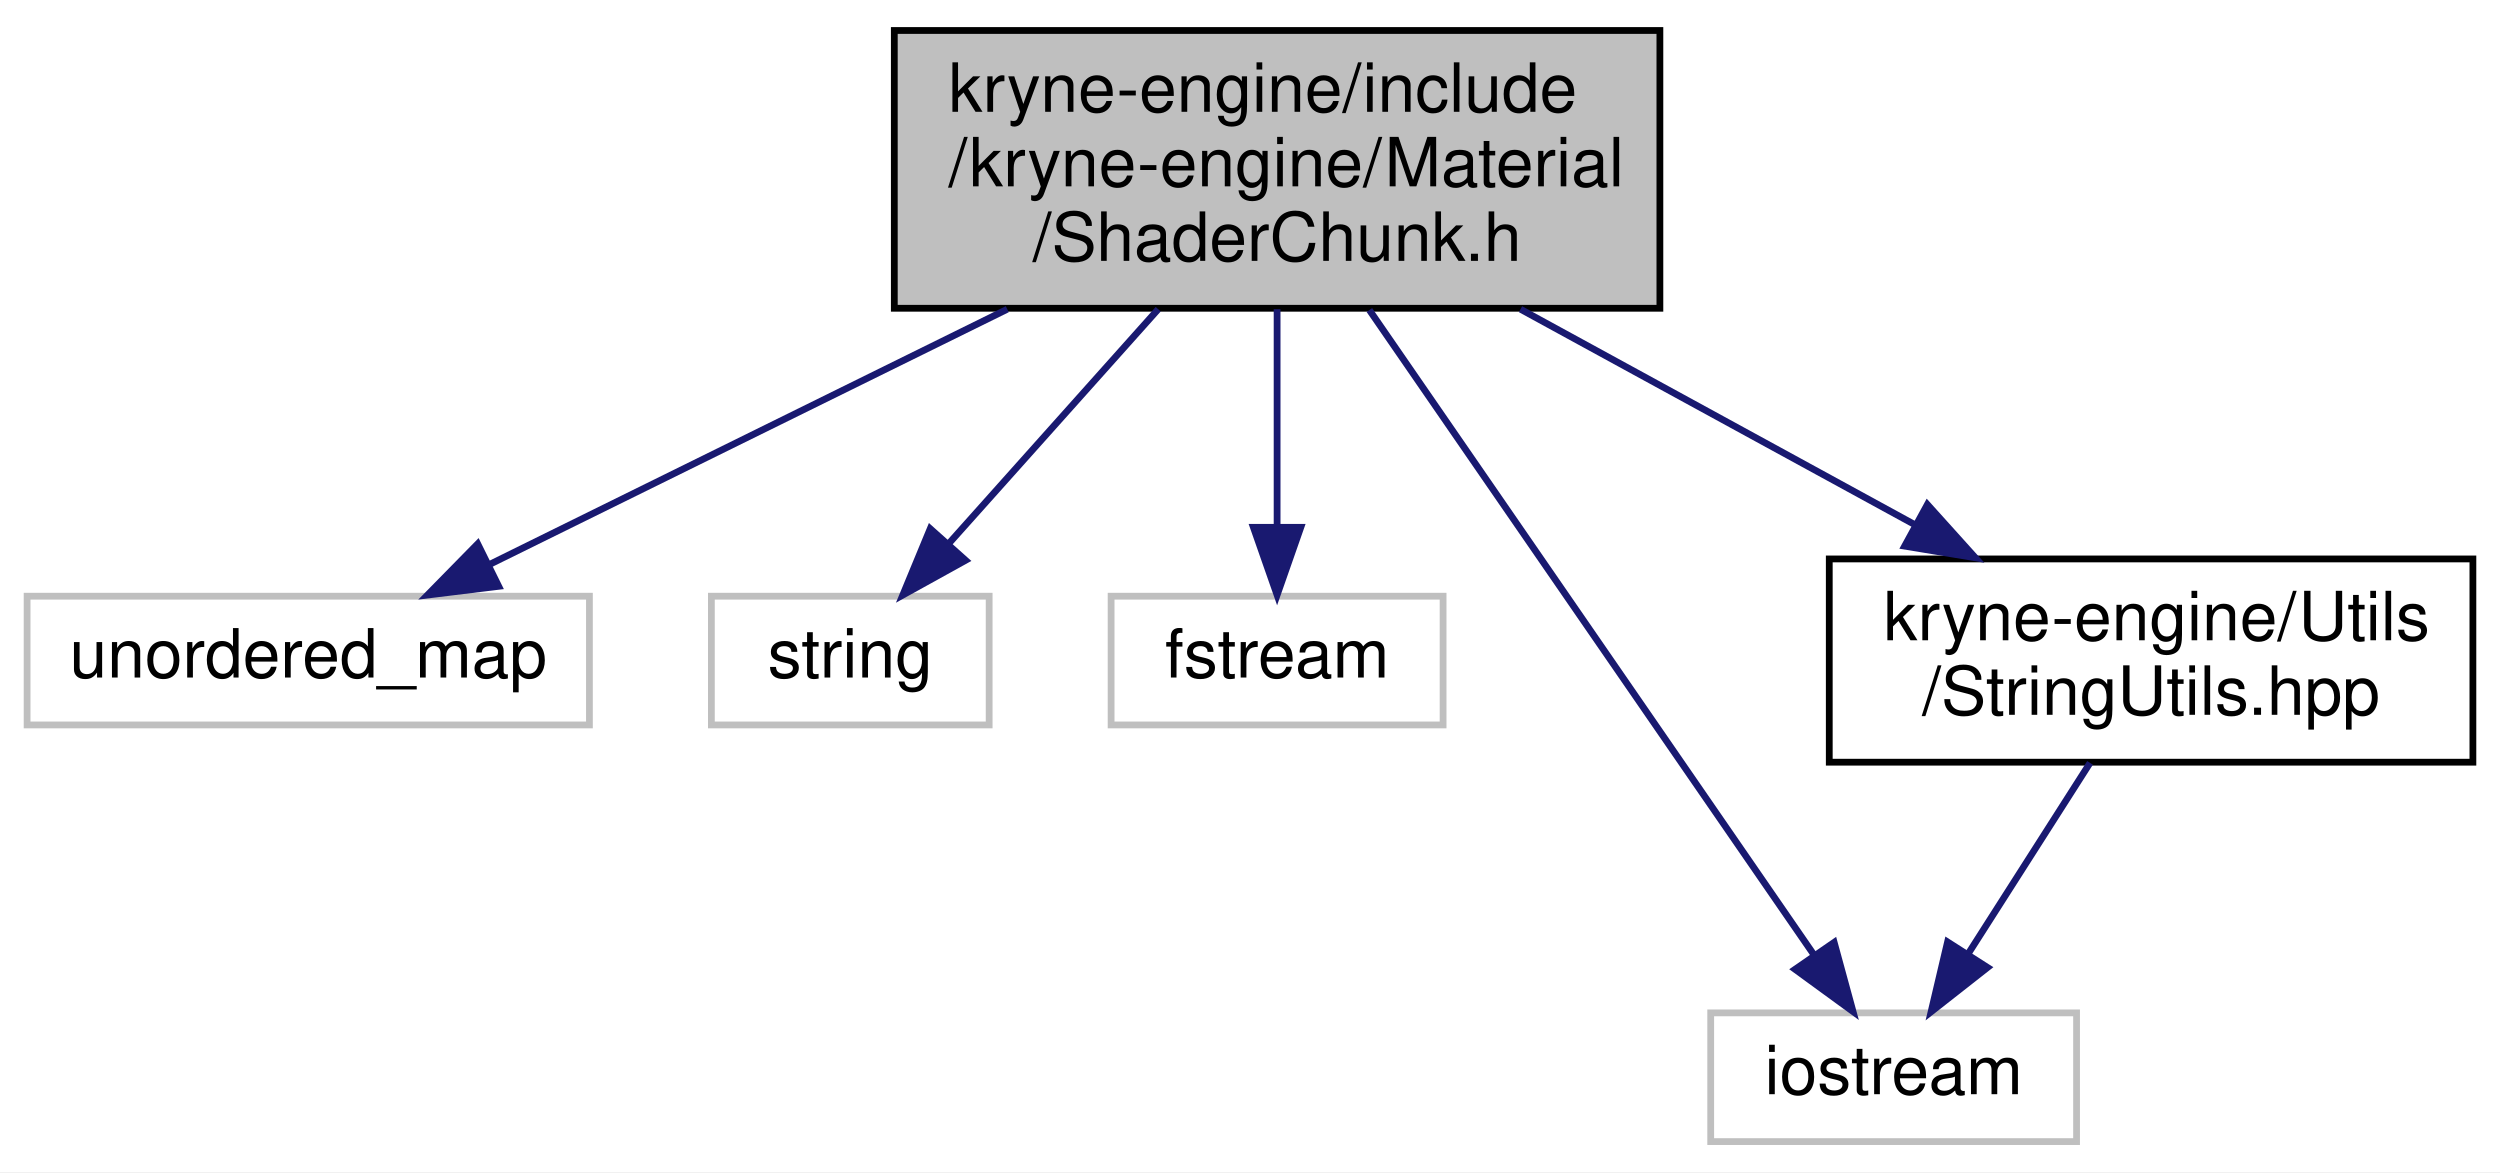
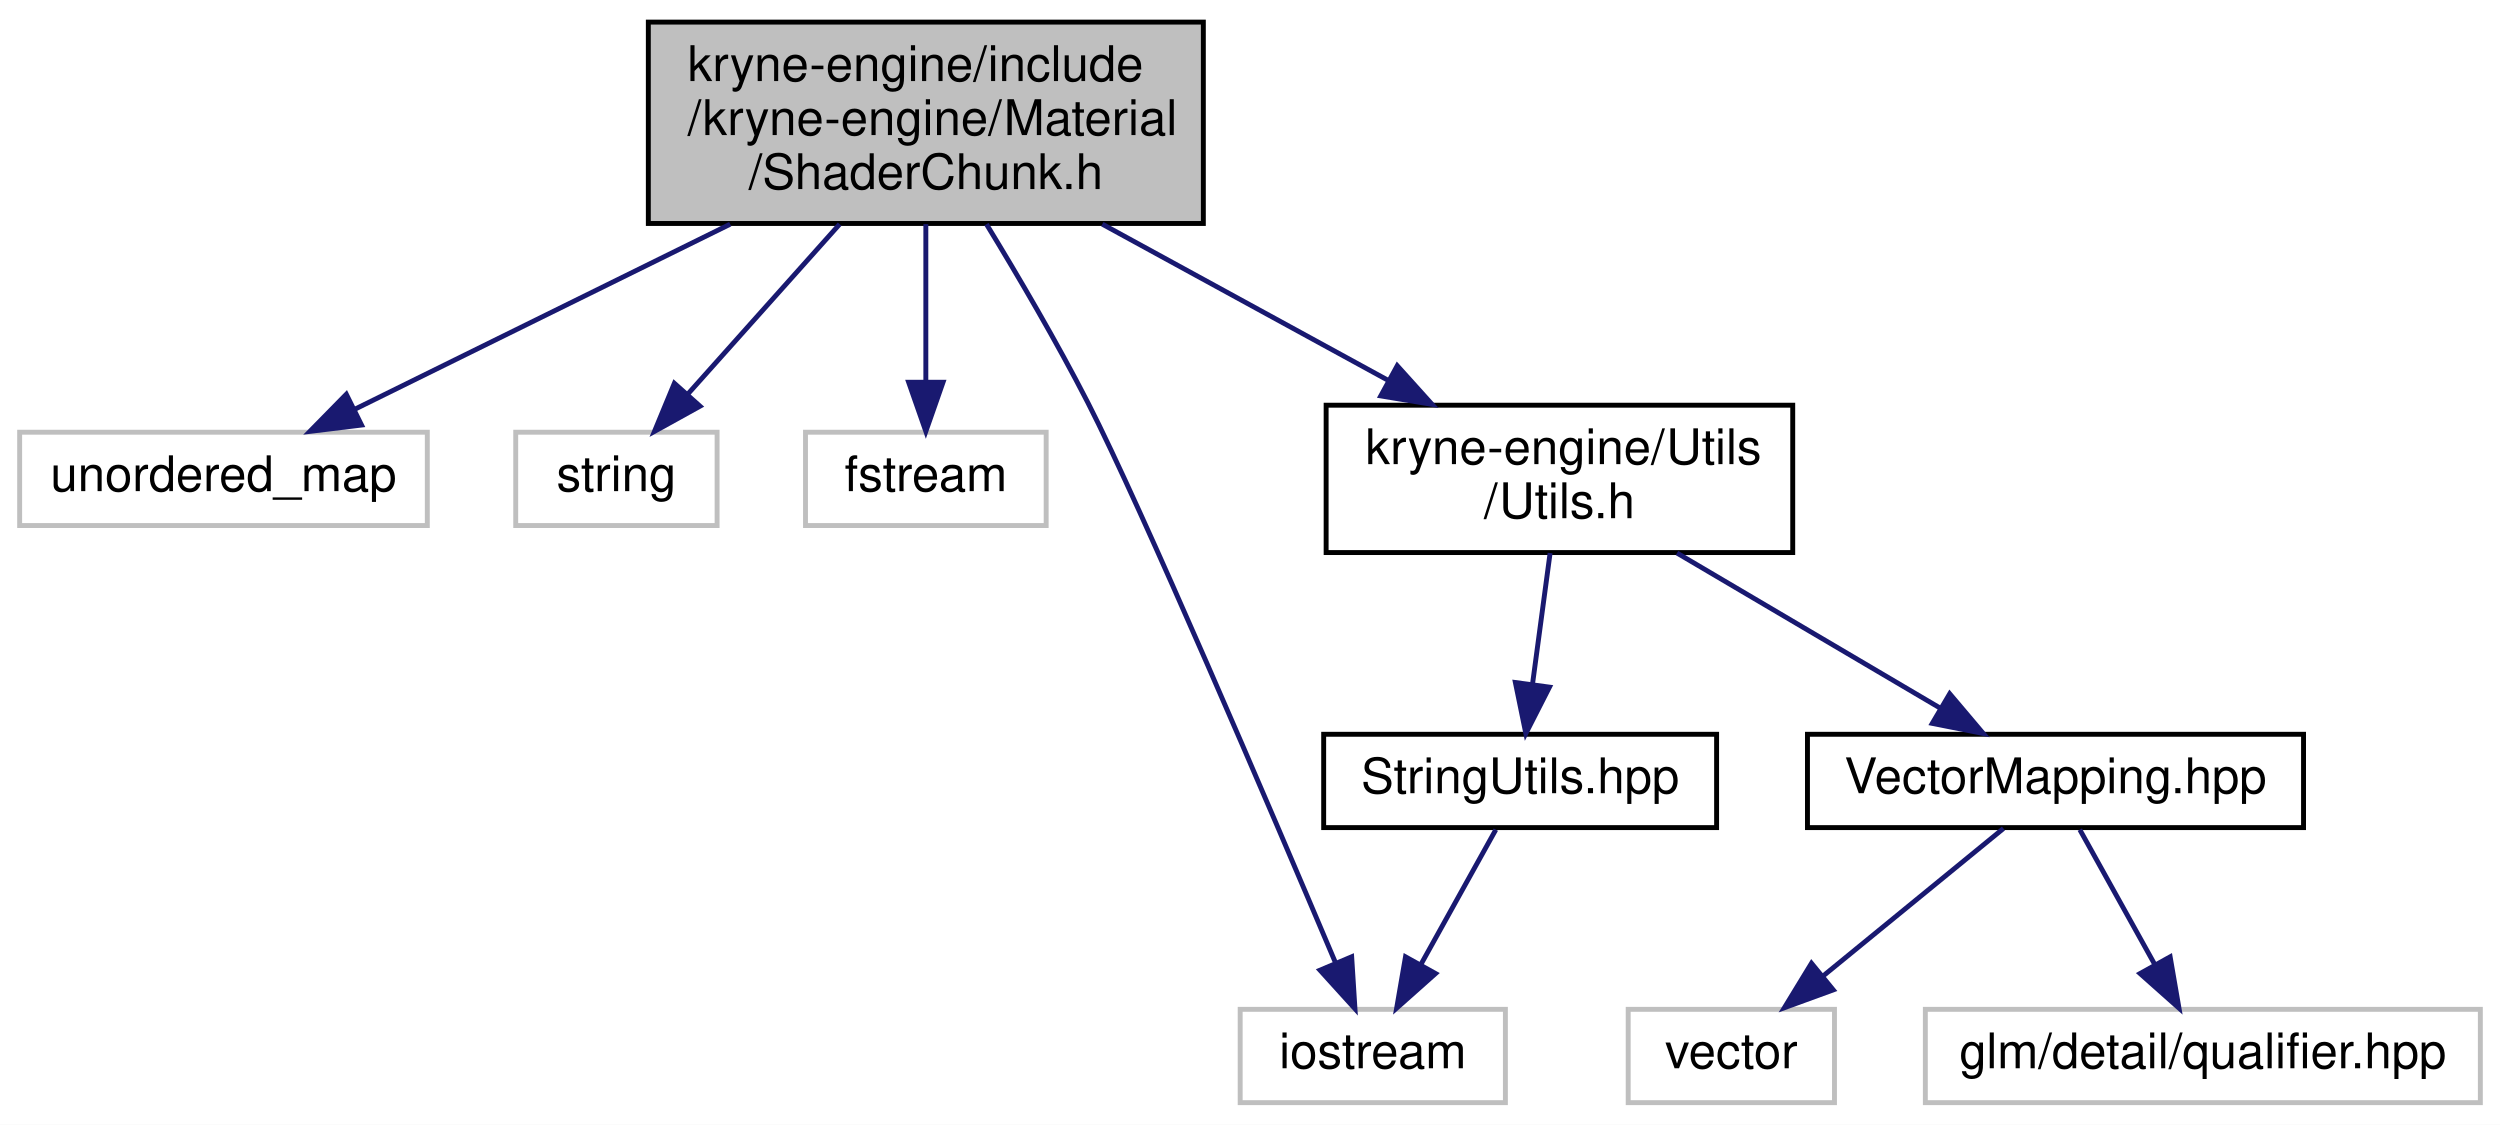
- <svg xmlns="http://www.w3.org/2000/svg" xmlns:xlink="http://www.w3.org/1999/xlink" width="369pt" height="173pt" viewBox="0.00 0.00 369.00 173.00">
-   <g id="graph0" class="graph" transform="scale(1 1) rotate(0) translate(4 169)">
-     <polygon fill="white" stroke="transparent" points="-4,4 -4,-169 365,-169 365,4 -4,4" />
+ <svg xmlns="http://www.w3.org/2000/svg" xmlns:xlink="http://www.w3.org/1999/xlink" width="509pt" height="229pt" viewBox="0.00 0.00 509.00 229.00">
+   <g id="graph0" class="graph" transform="scale(1 1) rotate(0) translate(4 225)">
+     <polygon fill="white" stroke="transparent" points="-4,4 -4,-225 505,-225 505,4 -4,4" />
    <g id="node1" class="node">
      <g id="a_node1">
        <a xlink:title=" ">
-           <polygon fill="#bfbfbf" stroke="black" points="128,-123.5 128,-164.5 241,-164.5 241,-123.5 128,-123.5" />
-           <text text-anchor="start" x="136" y="-152.5" font-family="Helvetica,sans-Serif" font-size="10.00">kryne-engine/include</text>
-           <text text-anchor="start" x="136" y="-141.5" font-family="Helvetica,sans-Serif" font-size="10.00">/kryne-engine/Material</text>
-           <text text-anchor="middle" x="184.5" y="-130.5" font-family="Helvetica,sans-Serif" font-size="10.00">/ShaderChunk.h</text>
+           <polygon fill="#bfbfbf" stroke="black" points="128,-179.5 128,-220.5 241,-220.5 241,-179.5 128,-179.5" />
+           <text text-anchor="start" x="136" y="-208.5" font-family="Helvetica,sans-Serif" font-size="10.00">kryne-engine/include</text>
+           <text text-anchor="start" x="136" y="-197.5" font-family="Helvetica,sans-Serif" font-size="10.00">/kryne-engine/Material</text>
+           <text text-anchor="middle" x="184.5" y="-186.5" font-family="Helvetica,sans-Serif" font-size="10.00">/ShaderChunk.h</text>
        </a>
      </g>
    </g>
    <g id="node2" class="node">
      <g id="a_node2">
        <a xlink:title=" ">
-           <polygon fill="white" stroke="#bfbfbf" points="0,-62 0,-81 83,-81 83,-62 0,-62" />
-           <text text-anchor="middle" x="41.5" y="-69" font-family="Helvetica,sans-Serif" font-size="10.00">unordered_map</text>
+           <polygon fill="white" stroke="#bfbfbf" points="0,-118 0,-137 83,-137 83,-118 0,-118" />
+           <text text-anchor="middle" x="41.5" y="-125" font-family="Helvetica,sans-Serif" font-size="10.00">unordered_map</text>
        </a>
      </g>
    </g>
    <g id="edge1" class="edge">
-       <path fill="none" stroke="midnightblue" d="M144.67,-123.36C120.3,-111.35 89.79,-96.3 68.28,-85.7" />
-       <polygon fill="midnightblue" stroke="midnightblue" points="69.61,-82.46 59.09,-81.17 66.51,-88.73 69.61,-82.46" />
+       <path fill="none" stroke="midnightblue" d="M144.67,-179.36C120.3,-167.35 89.79,-152.3 68.28,-141.7" />
+       <polygon fill="midnightblue" stroke="midnightblue" points="69.61,-138.46 59.09,-137.17 66.51,-144.73 69.61,-138.46" />
    </g>
    <g id="node3" class="node">
      <g id="a_node3">
        <a xlink:title=" ">
-           <polygon fill="white" stroke="#bfbfbf" points="101,-62 101,-81 142,-81 142,-62 101,-62" />
-           <text text-anchor="middle" x="121.5" y="-69" font-family="Helvetica,sans-Serif" font-size="10.00">string</text>
+           <polygon fill="white" stroke="#bfbfbf" points="101,-118 101,-137 142,-137 142,-118 101,-118" />
+           <text text-anchor="middle" x="121.5" y="-125" font-family="Helvetica,sans-Serif" font-size="10.00">string</text>
        </a>
      </g>
    </g>
    <g id="edge2" class="edge">
-       <path fill="none" stroke="midnightblue" d="M166.95,-123.36C157.18,-112.43 145.17,-98.99 135.95,-88.67" />
-       <polygon fill="midnightblue" stroke="midnightblue" points="138.52,-86.3 129.25,-81.17 133.3,-90.96 138.52,-86.3" />
+       <path fill="none" stroke="midnightblue" d="M166.95,-179.36C157.18,-168.43 145.17,-154.99 135.95,-144.67" />
+       <polygon fill="midnightblue" stroke="midnightblue" points="138.52,-142.3 129.25,-137.17 133.3,-146.96 138.52,-142.3" />
    </g>
    <g id="node4" class="node">
      <g id="a_node4">
        <a xlink:title=" ">
-           <polygon fill="white" stroke="#bfbfbf" points="160,-62 160,-81 209,-81 209,-62 160,-62" />
-           <text text-anchor="middle" x="184.5" y="-69" font-family="Helvetica,sans-Serif" font-size="10.00">fstream</text>
+           <polygon fill="white" stroke="#bfbfbf" points="160,-118 160,-137 209,-137 209,-118 160,-118" />
+           <text text-anchor="middle" x="184.5" y="-125" font-family="Helvetica,sans-Serif" font-size="10.00">fstream</text>
        </a>
      </g>
    </g>
    <g id="edge3" class="edge">
-       <path fill="none" stroke="midnightblue" d="M184.5,-123.36C184.5,-113.3 184.5,-101.1 184.5,-91.18" />
-       <polygon fill="midnightblue" stroke="midnightblue" points="188,-91.17 184.5,-81.17 181,-91.17 188,-91.17" />
+       <path fill="none" stroke="midnightblue" d="M184.5,-179.36C184.5,-169.3 184.5,-157.1 184.5,-147.18" />
+       <polygon fill="midnightblue" stroke="midnightblue" points="188,-147.17 184.5,-137.17 181,-147.17 188,-147.17" />
    </g>
    <g id="node5" class="node">
      <g id="a_node5">
        <a xlink:title=" ">
          <polygon fill="white" stroke="#bfbfbf" points="248.5,-0.5 248.5,-19.5 302.5,-19.5 302.5,-0.5 248.5,-0.5" />
          <text text-anchor="middle" x="275.5" y="-7.5" font-family="Helvetica,sans-Serif" font-size="10.00">iostream</text>
        </a>
      </g>
    </g>
    <g id="edge4" class="edge">
-       <path fill="none" stroke="midnightblue" d="M198.12,-123.24C215.97,-97.35 246.98,-52.37 263.81,-27.96" />
-       <polygon fill="midnightblue" stroke="midnightblue" points="266.72,-29.91 269.51,-19.69 260.95,-25.93 266.72,-29.91" />
+       <path fill="none" stroke="midnightblue" d="M196.84,-179.36C203.31,-168.76 211.17,-155.35 217.5,-143 228.27,-121.97 254.69,-60.2 267.82,-29.19" />
+       <polygon fill="midnightblue" stroke="midnightblue" points="271.2,-30.2 271.87,-19.62 264.75,-27.47 271.2,-30.2" />
    </g>
    <g id="node6" class="node">
      <g id="a_node6">
-         <a xlink:href="_string_utils_8hpp.html" target="_top" xlink:title=" ">
-           <polygon fill="white" stroke="black" points="266,-56.5 266,-86.5 361,-86.5 361,-56.5 266,-56.5" />
-           <text text-anchor="start" x="274" y="-74.5" font-family="Helvetica,sans-Serif" font-size="10.00">kryne-engine/Utils</text>
-           <text text-anchor="middle" x="313.5" y="-63.5" font-family="Helvetica,sans-Serif" font-size="10.00">/StringUtils.hpp</text>
+         <a xlink:href="_utils_8h.html" target="_top" xlink:title=" ">
+           <polygon fill="white" stroke="black" points="266,-112.5 266,-142.5 361,-142.5 361,-112.5 266,-112.5" />
+           <text text-anchor="start" x="274" y="-130.5" font-family="Helvetica,sans-Serif" font-size="10.00">kryne-engine/Utils</text>
+           <text text-anchor="middle" x="313.5" y="-119.5" font-family="Helvetica,sans-Serif" font-size="10.00">/Utils.h</text>
        </a>
      </g>
    </g>
    <g id="edge5" class="edge">
-       <path fill="none" stroke="midnightblue" d="M220.43,-123.36C238.59,-113.44 260.53,-101.45 278.55,-91.6" />
-       <polygon fill="midnightblue" stroke="midnightblue" points="280.48,-94.54 287.57,-86.67 277.12,-88.39 280.48,-94.54" />
+       <path fill="none" stroke="midnightblue" d="M220.43,-179.36C238.59,-169.44 260.53,-157.45 278.55,-147.6" />
+       <polygon fill="midnightblue" stroke="midnightblue" points="280.48,-150.54 287.57,-142.67 277.12,-144.39 280.48,-150.54" />
+     </g>
+     <g id="node7" class="node">
+       <g id="a_node7">
+         <a xlink:href="_string_utils_8hpp.html" target="_top" xlink:title=" ">
+           <polygon fill="white" stroke="black" points="265.5,-56.5 265.5,-75.5 345.5,-75.5 345.5,-56.5 265.5,-56.5" />
+           <text text-anchor="middle" x="305.5" y="-63.5" font-family="Helvetica,sans-Serif" font-size="10.00">StringUtils.hpp</text>
+         </a>
+       </g>
    </g>
    <g id="edge6" class="edge">
-       <path fill="none" stroke="midnightblue" d="M304.49,-56.4C299.09,-47.93 292.17,-37.1 286.45,-28.14" />
-       <polygon fill="midnightblue" stroke="midnightblue" points="289.36,-26.2 281.03,-19.66 283.46,-29.97 289.36,-26.2" />
+       <path fill="none" stroke="midnightblue" d="M311.6,-112.4C310.53,-104.38 309.16,-94.23 308,-85.57" />
+       <polygon fill="midnightblue" stroke="midnightblue" points="311.47,-85.1 306.66,-75.66 304.53,-86.04 311.47,-85.1" />
+     </g>
+     <g id="node8" class="node">
+       <g id="a_node8">
+         <a xlink:href="_vector_mapping_8hpp.html" target="_top" xlink:title=" ">
+           <polygon fill="white" stroke="black" points="364,-56.5 364,-75.5 465,-75.5 465,-56.5 364,-56.5" />
+           <text text-anchor="middle" x="414.5" y="-63.5" font-family="Helvetica,sans-Serif" font-size="10.00">VectorMapping.hpp</text>
+         </a>
+       </g>
+     </g>
+     <g id="edge8" class="edge">
+       <path fill="none" stroke="midnightblue" d="M337.44,-112.4C353.63,-102.86 374.91,-90.32 391,-80.84" />
+       <polygon fill="midnightblue" stroke="midnightblue" points="392.96,-83.75 399.8,-75.66 389.41,-77.72 392.96,-83.75" />
+     </g>
+     <g id="edge7" class="edge">
+       <path fill="none" stroke="midnightblue" d="M300.55,-56.08C296.4,-48.61 290.35,-37.72 285.23,-28.52" />
+       <polygon fill="midnightblue" stroke="midnightblue" points="288.28,-26.79 280.36,-19.75 282.16,-30.19 288.28,-26.79" />
+     </g>
+     <g id="node9" class="node">
+       <g id="a_node9">
+         <a xlink:title=" ">
+           <polygon fill="white" stroke="#bfbfbf" points="327.5,-0.5 327.5,-19.5 369.5,-19.5 369.5,-0.5 327.5,-0.5" />
+           <text text-anchor="middle" x="348.5" y="-7.5" font-family="Helvetica,sans-Serif" font-size="10.00">vector</text>
+         </a>
+       </g>
+     </g>
+     <g id="edge9" class="edge">
+       <path fill="none" stroke="midnightblue" d="M403.9,-56.32C394.04,-48.26 379.15,-36.08 367.28,-26.37" />
+       <polygon fill="midnightblue" stroke="midnightblue" points="369.25,-23.46 359.3,-19.83 364.82,-28.88 369.25,-23.46" />
+     </g>
+     <g id="node10" class="node">
+       <g id="a_node10">
+         <a xlink:title=" ">
+           <polygon fill="white" stroke="#bfbfbf" points="388,-0.5 388,-19.5 501,-19.5 501,-0.5 388,-0.5" />
+           <text text-anchor="middle" x="444.5" y="-7.5" font-family="Helvetica,sans-Serif" font-size="10.00">glm/detail/qualifier.hpp</text>
+         </a>
+       </g>
+     </g>
+     <g id="edge10" class="edge">
+       <path fill="none" stroke="midnightblue" d="M419.45,-56.08C423.6,-48.61 429.65,-37.72 434.77,-28.52" />
+       <polygon fill="midnightblue" stroke="midnightblue" points="437.84,-30.19 439.64,-19.75 431.72,-26.79 437.84,-30.19" />
    </g>
  </g>
</svg>
